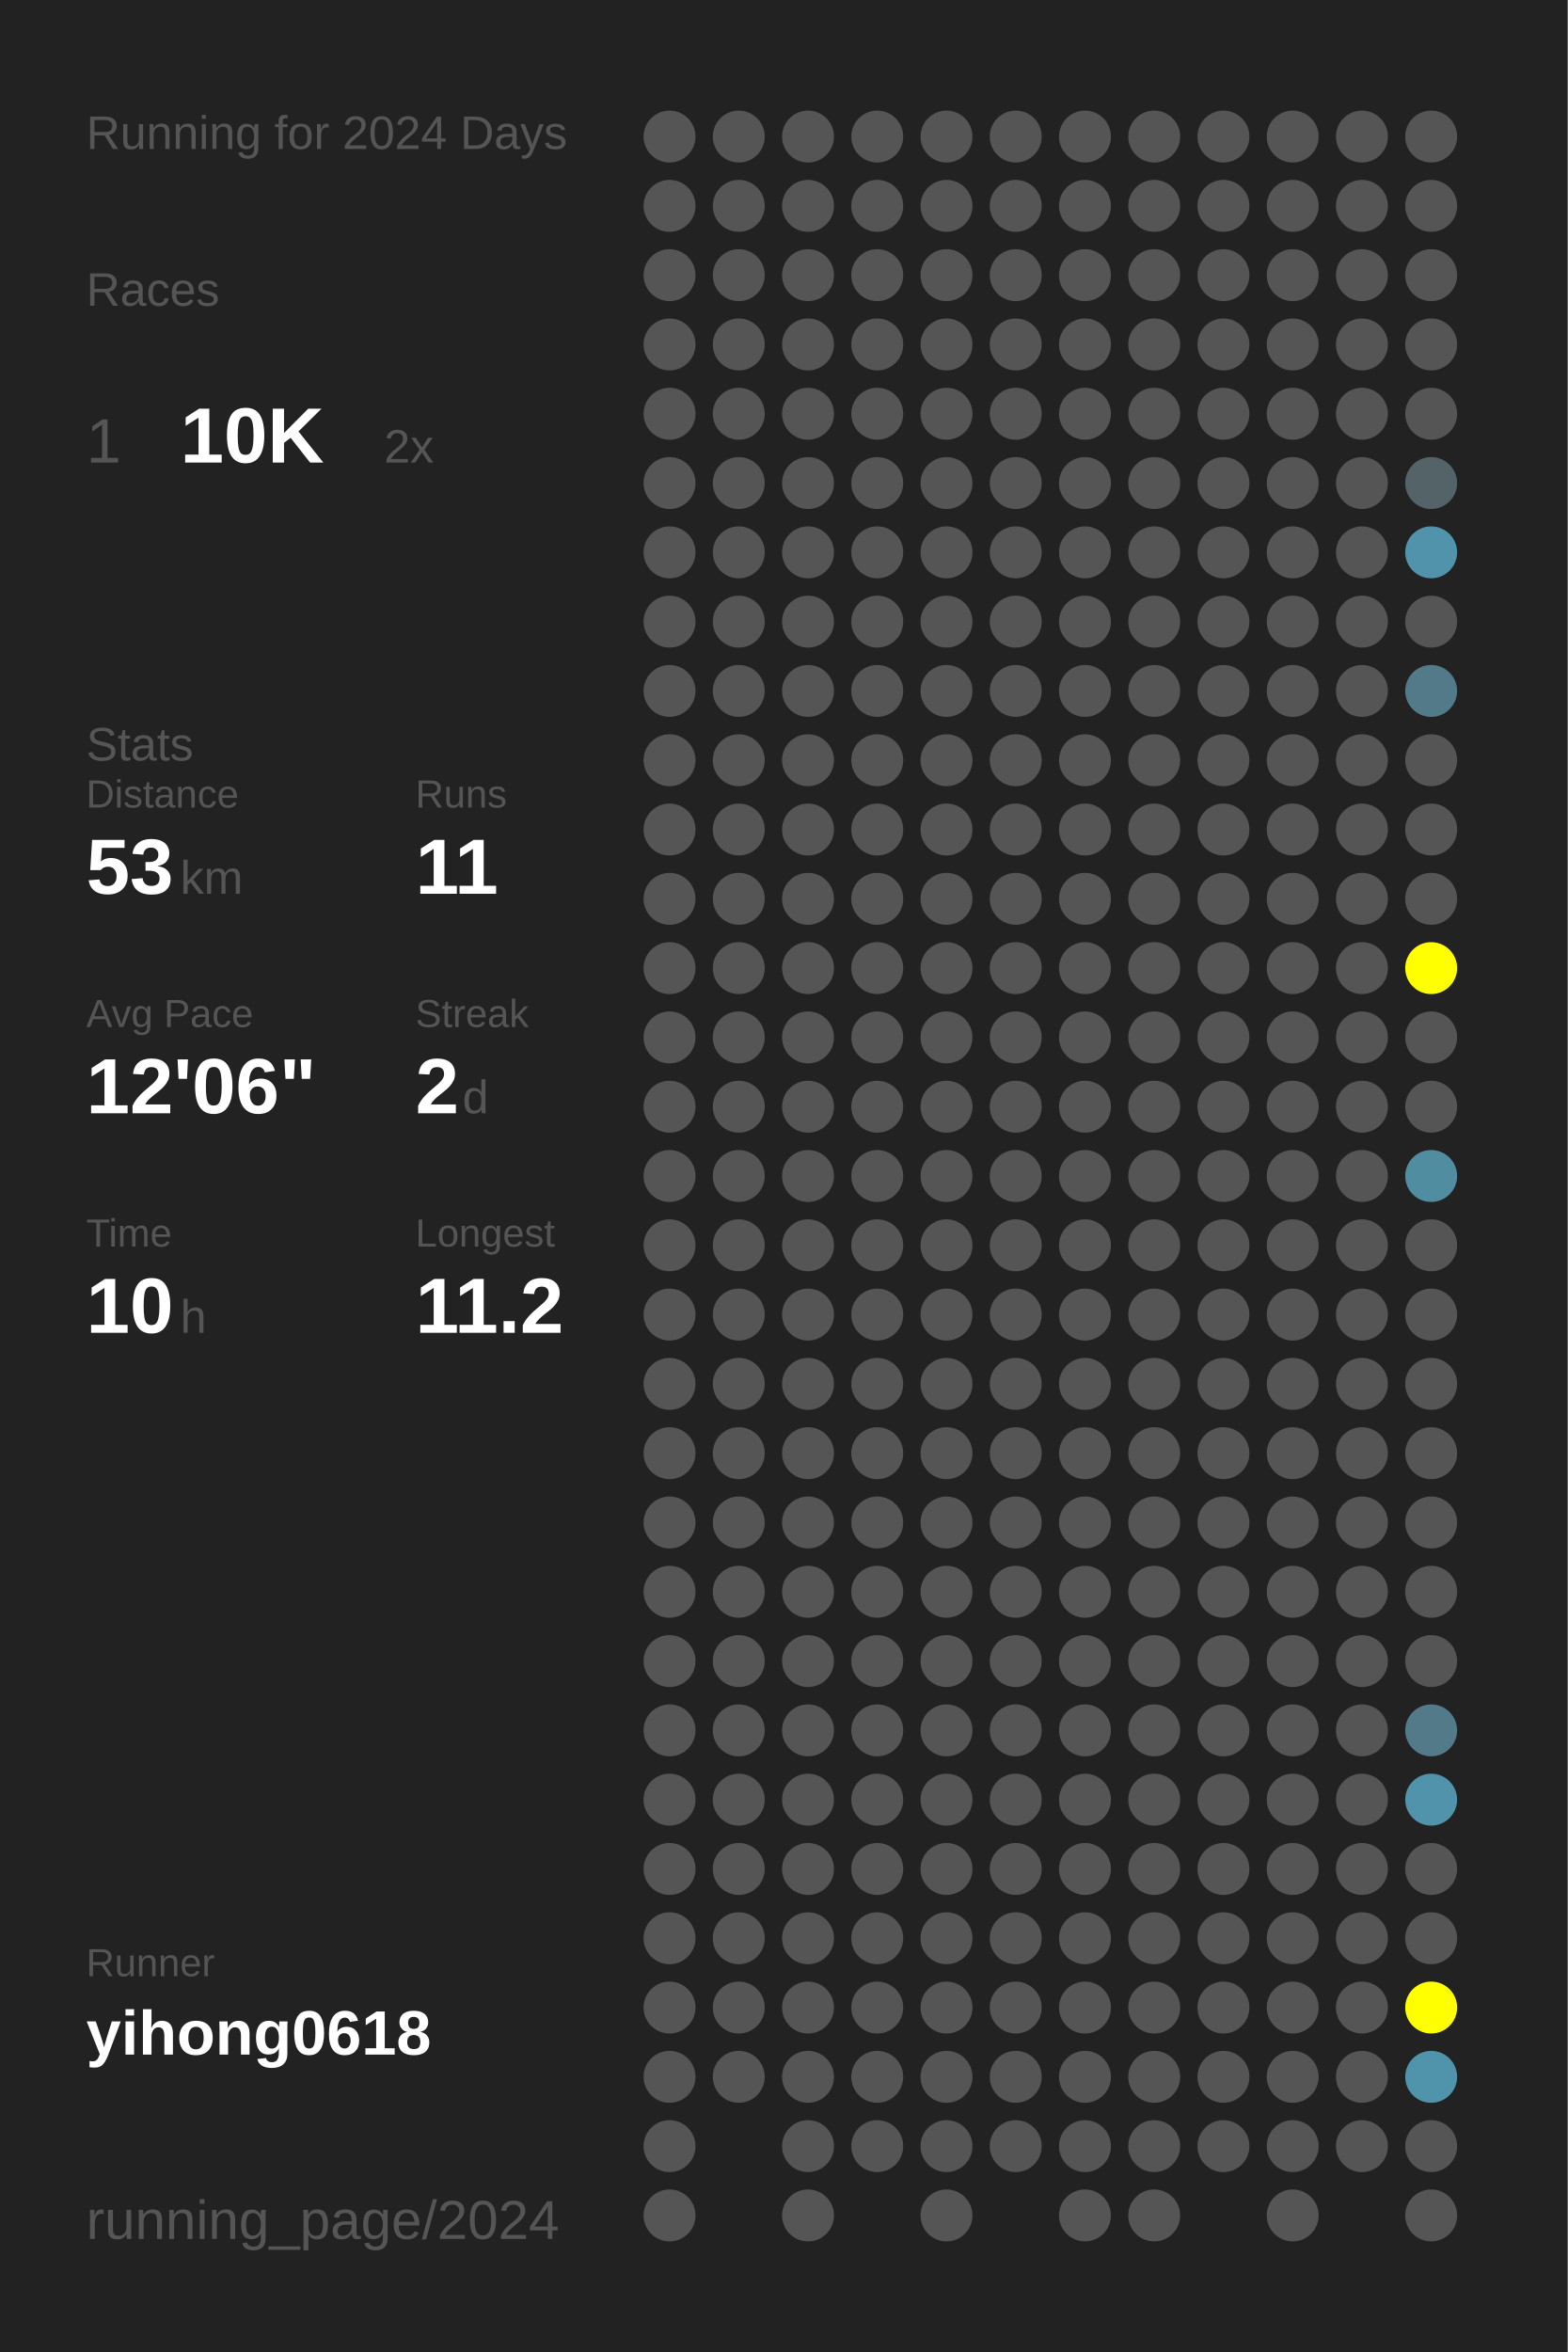
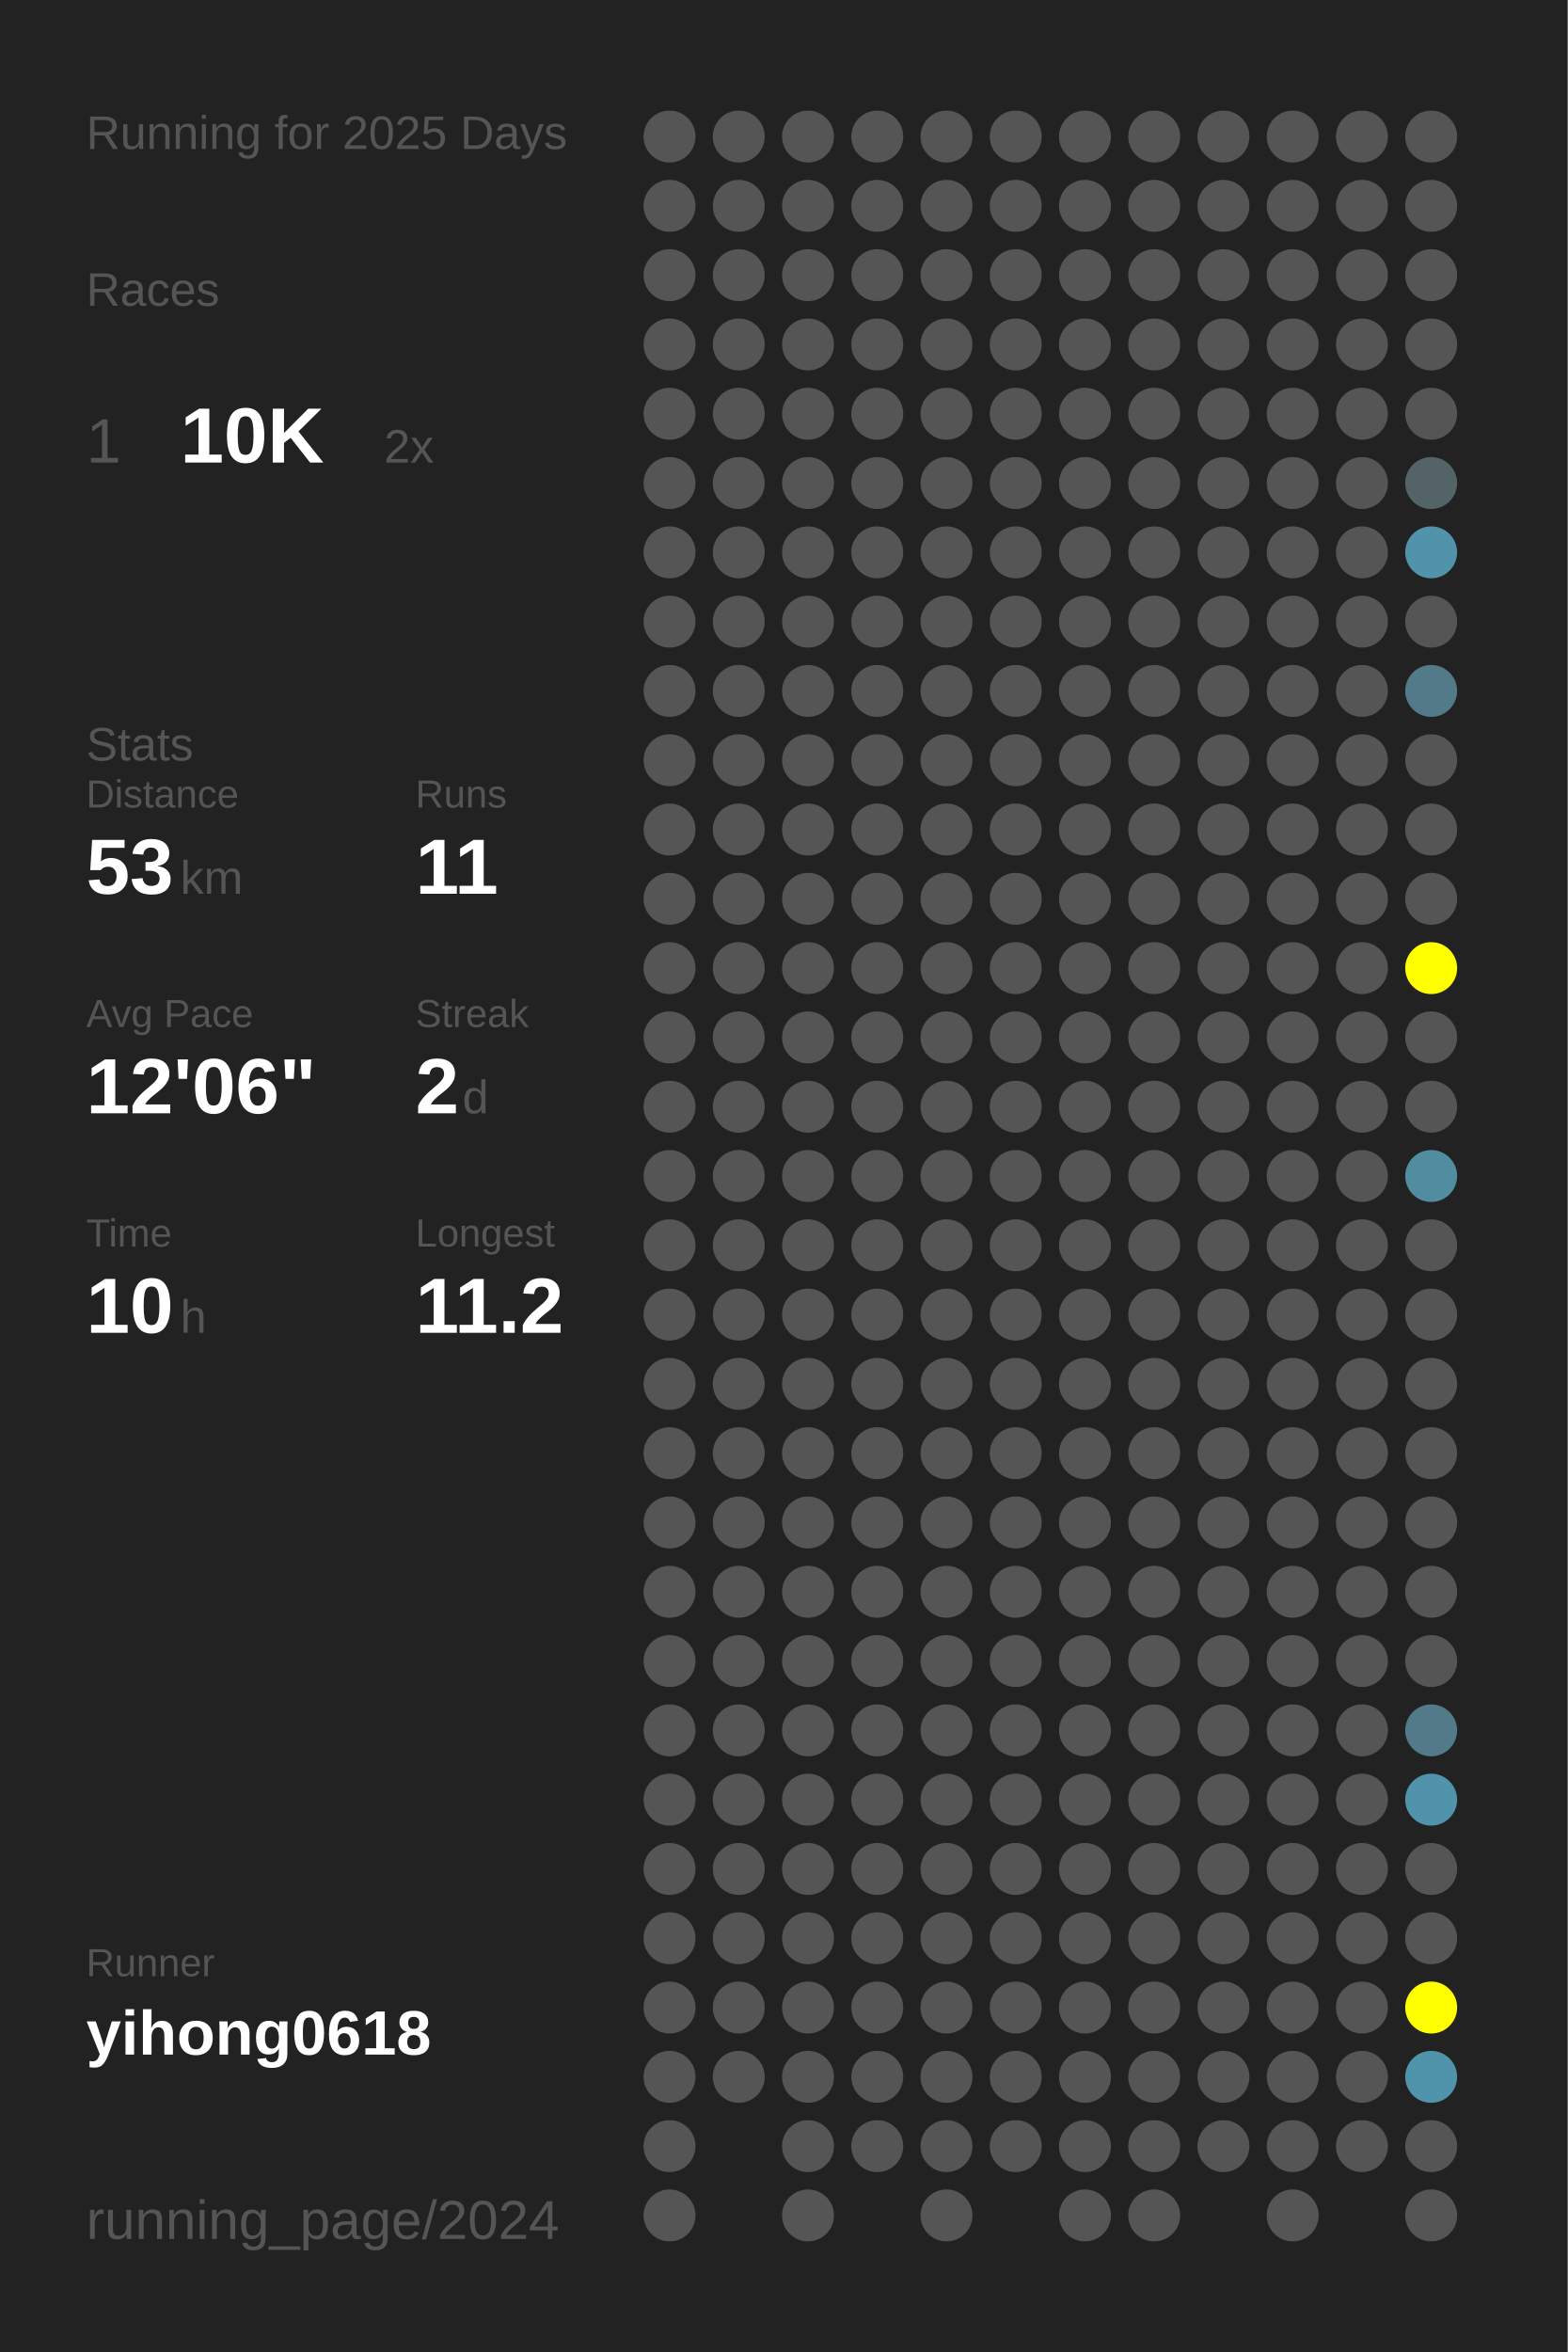
<svg xmlns="http://www.w3.org/2000/svg" baseProfile="full" height="300mm" version="1.1" viewBox="0,0,200,300" width="200mm">
  <defs />
  <rect fill="#222222" height="300" width="200" x="0" y="0" />
-   <text fill="#555555" style="font-size:6px; font-family:Arial;" x="11" y="19">Running for 2024 Days</text>
+   <text fill="#555555" style="font-size:6px; font-family:Arial;" x="11" y="19">Running for 2025 Days</text>
  <text fill="#555555" style="font-size:6px; font-family:Arial;" x="11" y="39">Races</text>
  <text fill="#555555" style="font-size:8px; font-family:Arial;" x="11" y="59">1</text>
  <text fill="#FFFFFF" style="font-size:10px; font-family:Arial; font-weight:bold;" x="23" y="59">10K</text>
  <text fill="#555555" style="font-size:6px; font-family:Arial;" x="49" y="59">2x</text>
  <text fill="#555555" style="font-size:6px; font-family:Arial;" x="11" y="97">Stats</text>
  <text fill="#555555" style="font-size:5px; font-family:Arial;" x="11" y="103">Distance</text>
  <text fill="#FFFFFF" style="font-size:10px; font-family:Arial; font-weight:bold;" x="11" y="114">53</text>
  <text fill="#555555" style="font-size:6px; font-family:Arial;" x="23" y="114">km</text>
  <text fill="#555555" style="font-size:5px; font-family:Arial;" x="53" y="103">Runs</text>
  <text fill="#FFFFFF" style="font-size:10px; font-family:Arial; font-weight:bold;" x="53" y="114">11</text>
  <text fill="#555555" style="font-size:5px; font-family:Arial;" x="11" y="131">Avg Pace</text>
  <text fill="#FFFFFF" style="font-size:10px; font-family:Arial; font-weight:bold;" x="11" y="142">12'06"</text>
  <text fill="#555555" style="font-size:5px; font-family:Arial;" x="53" y="131">Streak</text>
  <text fill="#FFFFFF" style="font-size:10px; font-family:Arial; font-weight:bold;" x="53" y="142">2</text>
  <text fill="#555555" style="font-size:6px; font-family:Arial;" x="59" y="142">d</text>
  <text fill="#555555" style="font-size:5px; font-family:Arial;" x="11" y="159">Time</text>
  <text fill="#FFFFFF" style="font-size:10px; font-family:Arial; font-weight:bold;" x="11" y="170">10</text>
  <text fill="#555555" style="font-size:6px; font-family:Arial;" x="23" y="170">h</text>
  <text fill="#555555" style="font-size:5px; font-family:Arial;" x="53" y="159">Longest</text>
  <text fill="#FFFFFF" style="font-size:10px; font-family:Arial; font-weight:bold;" x="53" y="170">11.2</text>
  <text fill="#555555" style="font-size:5px; font-family:Arial;" x="11" y="252.065">Runner</text>
  <text fill="#FFFFFF" style="font-size:8px; font-family:Arial; font-weight:bold;" x="11" y="262.065">yihong0618</text>
  <text fill="#555555" style="font-size:7px; font-family:Arial;" x="11" y="285.581">running_page/2024</text>
  <circle cx="85.417" cy="17.419" fill="#555555" r="3.312" />
  <circle cx="85.417" cy="26.258" fill="#555555" r="3.312" />
  <circle cx="85.417" cy="35.097" fill="#555555" r="3.312" />
  <circle cx="85.417" cy="43.935" fill="#555555" r="3.312" />
  <circle cx="85.417" cy="52.774" fill="#555555" r="3.312" />
  <circle cx="85.417" cy="61.613" fill="#555555" r="3.312" />
  <circle cx="85.417" cy="70.452" fill="#555555" r="3.312" />
  <circle cx="85.417" cy="79.29" fill="#555555" r="3.312" />
  <circle cx="85.417" cy="88.129" fill="#555555" r="3.312" />
  <circle cx="85.417" cy="96.968" fill="#555555" r="3.312" />
  <circle cx="85.417" cy="105.806" fill="#555555" r="3.312" />
  <circle cx="85.417" cy="114.645" fill="#555555" r="3.312" />
  <circle cx="85.417" cy="123.484" fill="#555555" r="3.312" />
  <circle cx="85.417" cy="132.323" fill="#555555" r="3.312" />
  <circle cx="85.417" cy="141.161" fill="#555555" r="3.312" />
  <circle cx="85.417" cy="150" fill="#555555" r="3.312" />
  <circle cx="85.417" cy="158.839" fill="#555555" r="3.312" />
  <circle cx="85.417" cy="167.677" fill="#555555" r="3.312" />
  <circle cx="85.417" cy="176.516" fill="#555555" r="3.312" />
  <circle cx="85.417" cy="185.355" fill="#555555" r="3.312" />
  <circle cx="85.417" cy="194.194" fill="#555555" r="3.312" />
  <circle cx="85.417" cy="203.032" fill="#555555" r="3.312" />
  <circle cx="85.417" cy="211.871" fill="#555555" r="3.312" />
  <circle cx="85.417" cy="220.71" fill="#555555" r="3.312" />
  <circle cx="85.417" cy="229.548" fill="#555555" r="3.312" />
  <circle cx="85.417" cy="238.387" fill="#555555" r="3.312" />
  <circle cx="85.417" cy="247.226" fill="#555555" r="3.312" />
  <circle cx="85.417" cy="256.065" fill="#555555" r="3.312" />
  <circle cx="85.417" cy="264.903" fill="#555555" r="3.312" />
  <circle cx="85.417" cy="273.742" fill="#555555" r="3.312" />
  <circle cx="85.417" cy="282.581" fill="#555555" r="3.312" />
  <circle cx="94.25" cy="17.419" fill="#555555" r="3.312" />
  <circle cx="94.25" cy="26.258" fill="#555555" r="3.312" />
  <circle cx="94.25" cy="35.097" fill="#555555" r="3.312" />
  <circle cx="94.25" cy="43.935" fill="#555555" r="3.312" />
  <circle cx="94.25" cy="52.774" fill="#555555" r="3.312" />
  <circle cx="94.25" cy="61.613" fill="#555555" r="3.312" />
  <circle cx="94.25" cy="70.452" fill="#555555" r="3.312" />
  <circle cx="94.25" cy="79.29" fill="#555555" r="3.312" />
  <circle cx="94.25" cy="88.129" fill="#555555" r="3.312" />
  <circle cx="94.25" cy="96.968" fill="#555555" r="3.312" />
  <circle cx="94.25" cy="105.806" fill="#555555" r="3.312" />
  <circle cx="94.25" cy="114.645" fill="#555555" r="3.312" />
  <circle cx="94.25" cy="123.484" fill="#555555" r="3.312" />
  <circle cx="94.25" cy="132.323" fill="#555555" r="3.312" />
  <circle cx="94.25" cy="141.161" fill="#555555" r="3.312" />
  <circle cx="94.25" cy="150" fill="#555555" r="3.312" />
  <circle cx="94.25" cy="158.839" fill="#555555" r="3.312" />
  <circle cx="94.25" cy="167.677" fill="#555555" r="3.312" />
  <circle cx="94.25" cy="176.516" fill="#555555" r="3.312" />
  <circle cx="94.25" cy="185.355" fill="#555555" r="3.312" />
  <circle cx="94.25" cy="194.194" fill="#555555" r="3.312" />
  <circle cx="94.25" cy="203.032" fill="#555555" r="3.312" />
  <circle cx="94.25" cy="211.871" fill="#555555" r="3.312" />
  <circle cx="94.25" cy="220.71" fill="#555555" r="3.312" />
  <circle cx="94.25" cy="229.548" fill="#555555" r="3.312" />
  <circle cx="94.25" cy="238.387" fill="#555555" r="3.312" />
  <circle cx="94.25" cy="247.226" fill="#555555" r="3.312" />
  <circle cx="94.25" cy="256.065" fill="#555555" r="3.312" />
  <circle cx="94.25" cy="264.903" fill="#555555" r="3.312" />
  <circle cx="103.083" cy="17.419" fill="#555555" r="3.312" />
  <circle cx="103.083" cy="26.258" fill="#555555" r="3.312" />
  <circle cx="103.083" cy="35.097" fill="#555555" r="3.312" />
  <circle cx="103.083" cy="43.935" fill="#555555" r="3.312" />
  <circle cx="103.083" cy="52.774" fill="#555555" r="3.312" />
  <circle cx="103.083" cy="61.613" fill="#555555" r="3.312" />
  <circle cx="103.083" cy="70.452" fill="#555555" r="3.312" />
  <circle cx="103.083" cy="79.29" fill="#555555" r="3.312" />
  <circle cx="103.083" cy="88.129" fill="#555555" r="3.312" />
  <circle cx="103.083" cy="96.968" fill="#555555" r="3.312" />
  <circle cx="103.083" cy="105.806" fill="#555555" r="3.312" />
  <circle cx="103.083" cy="114.645" fill="#555555" r="3.312" />
  <circle cx="103.083" cy="123.484" fill="#555555" r="3.312" />
  <circle cx="103.083" cy="132.323" fill="#555555" r="3.312" />
  <circle cx="103.083" cy="141.161" fill="#555555" r="3.312" />
  <circle cx="103.083" cy="150" fill="#555555" r="3.312" />
  <circle cx="103.083" cy="158.839" fill="#555555" r="3.312" />
  <circle cx="103.083" cy="167.677" fill="#555555" r="3.312" />
  <circle cx="103.083" cy="176.516" fill="#555555" r="3.312" />
  <circle cx="103.083" cy="185.355" fill="#555555" r="3.312" />
  <circle cx="103.083" cy="194.194" fill="#555555" r="3.312" />
  <circle cx="103.083" cy="203.032" fill="#555555" r="3.312" />
  <circle cx="103.083" cy="211.871" fill="#555555" r="3.312" />
  <circle cx="103.083" cy="220.71" fill="#555555" r="3.312" />
  <circle cx="103.083" cy="229.548" fill="#555555" r="3.312" />
  <circle cx="103.083" cy="238.387" fill="#555555" r="3.312" />
  <circle cx="103.083" cy="247.226" fill="#555555" r="3.312" />
  <circle cx="103.083" cy="256.065" fill="#555555" r="3.312" />
  <circle cx="103.083" cy="264.903" fill="#555555" r="3.312" />
  <circle cx="103.083" cy="273.742" fill="#555555" r="3.312" />
  <circle cx="103.083" cy="282.581" fill="#555555" r="3.312" />
  <circle cx="111.917" cy="17.419" fill="#555555" r="3.312" />
  <circle cx="111.917" cy="26.258" fill="#555555" r="3.312" />
  <circle cx="111.917" cy="35.097" fill="#555555" r="3.312" />
  <circle cx="111.917" cy="43.935" fill="#555555" r="3.312" />
  <circle cx="111.917" cy="52.774" fill="#555555" r="3.312" />
  <circle cx="111.917" cy="61.613" fill="#555555" r="3.312" />
  <circle cx="111.917" cy="70.452" fill="#555555" r="3.312" />
  <circle cx="111.917" cy="79.29" fill="#555555" r="3.312" />
  <circle cx="111.917" cy="88.129" fill="#555555" r="3.312" />
  <circle cx="111.917" cy="96.968" fill="#555555" r="3.312" />
  <circle cx="111.917" cy="105.806" fill="#555555" r="3.312" />
  <circle cx="111.917" cy="114.645" fill="#555555" r="3.312" />
  <circle cx="111.917" cy="123.484" fill="#555555" r="3.312" />
  <circle cx="111.917" cy="132.323" fill="#555555" r="3.312" />
  <circle cx="111.917" cy="141.161" fill="#555555" r="3.312" />
  <circle cx="111.917" cy="150" fill="#555555" r="3.312" />
  <circle cx="111.917" cy="158.839" fill="#555555" r="3.312" />
  <circle cx="111.917" cy="167.677" fill="#555555" r="3.312" />
  <circle cx="111.917" cy="176.516" fill="#555555" r="3.312" />
  <circle cx="111.917" cy="185.355" fill="#555555" r="3.312" />
  <circle cx="111.917" cy="194.194" fill="#555555" r="3.312" />
  <circle cx="111.917" cy="203.032" fill="#555555" r="3.312" />
  <circle cx="111.917" cy="211.871" fill="#555555" r="3.312" />
  <circle cx="111.917" cy="220.71" fill="#555555" r="3.312" />
  <circle cx="111.917" cy="229.548" fill="#555555" r="3.312" />
  <circle cx="111.917" cy="238.387" fill="#555555" r="3.312" />
  <circle cx="111.917" cy="247.226" fill="#555555" r="3.312" />
  <circle cx="111.917" cy="256.065" fill="#555555" r="3.312" />
  <circle cx="111.917" cy="264.903" fill="#555555" r="3.312" />
  <circle cx="111.917" cy="273.742" fill="#555555" r="3.312" />
  <circle cx="120.75" cy="17.419" fill="#555555" r="3.312" />
  <circle cx="120.75" cy="26.258" fill="#555555" r="3.312" />
  <circle cx="120.75" cy="35.097" fill="#555555" r="3.312" />
  <circle cx="120.75" cy="43.935" fill="#555555" r="3.312" />
  <circle cx="120.75" cy="52.774" fill="#555555" r="3.312" />
  <circle cx="120.75" cy="61.613" fill="#555555" r="3.312" />
  <circle cx="120.75" cy="70.452" fill="#555555" r="3.312" />
  <circle cx="120.75" cy="79.29" fill="#555555" r="3.312" />
  <circle cx="120.75" cy="88.129" fill="#555555" r="3.312" />
  <circle cx="120.75" cy="96.968" fill="#555555" r="3.312" />
  <circle cx="120.75" cy="105.806" fill="#555555" r="3.312" />
  <circle cx="120.75" cy="114.645" fill="#555555" r="3.312" />
  <circle cx="120.75" cy="123.484" fill="#555555" r="3.312" />
  <circle cx="120.75" cy="132.323" fill="#555555" r="3.312" />
  <circle cx="120.75" cy="141.161" fill="#555555" r="3.312" />
  <circle cx="120.75" cy="150" fill="#555555" r="3.312" />
  <circle cx="120.75" cy="158.839" fill="#555555" r="3.312" />
  <circle cx="120.75" cy="167.677" fill="#555555" r="3.312" />
  <circle cx="120.75" cy="176.516" fill="#555555" r="3.312" />
  <circle cx="120.75" cy="185.355" fill="#555555" r="3.312" />
  <circle cx="120.75" cy="194.194" fill="#555555" r="3.312" />
  <circle cx="120.75" cy="203.032" fill="#555555" r="3.312" />
  <circle cx="120.75" cy="211.871" fill="#555555" r="3.312" />
  <circle cx="120.75" cy="220.71" fill="#555555" r="3.312" />
  <circle cx="120.75" cy="229.548" fill="#555555" r="3.312" />
  <circle cx="120.75" cy="238.387" fill="#555555" r="3.312" />
  <circle cx="120.75" cy="247.226" fill="#555555" r="3.312" />
  <circle cx="120.75" cy="256.065" fill="#555555" r="3.312" />
  <circle cx="120.75" cy="264.903" fill="#555555" r="3.312" />
  <circle cx="120.75" cy="273.742" fill="#555555" r="3.312" />
  <circle cx="120.75" cy="282.581" fill="#555555" r="3.312" />
  <circle cx="129.583" cy="17.419" fill="#555555" r="3.312" />
  <circle cx="129.583" cy="26.258" fill="#555555" r="3.312" />
  <circle cx="129.583" cy="35.097" fill="#555555" r="3.312" />
  <circle cx="129.583" cy="43.935" fill="#555555" r="3.312" />
  <circle cx="129.583" cy="52.774" fill="#555555" r="3.312" />
  <circle cx="129.583" cy="61.613" fill="#555555" r="3.312" />
  <circle cx="129.583" cy="70.452" fill="#555555" r="3.312" />
  <circle cx="129.583" cy="79.29" fill="#555555" r="3.312" />
  <circle cx="129.583" cy="88.129" fill="#555555" r="3.312" />
  <circle cx="129.583" cy="96.968" fill="#555555" r="3.312" />
  <circle cx="129.583" cy="105.806" fill="#555555" r="3.312" />
  <circle cx="129.583" cy="114.645" fill="#555555" r="3.312" />
  <circle cx="129.583" cy="123.484" fill="#555555" r="3.312" />
  <circle cx="129.583" cy="132.323" fill="#555555" r="3.312" />
  <circle cx="129.583" cy="141.161" fill="#555555" r="3.312" />
  <circle cx="129.583" cy="150" fill="#555555" r="3.312" />
  <circle cx="129.583" cy="158.839" fill="#555555" r="3.312" />
  <circle cx="129.583" cy="167.677" fill="#555555" r="3.312" />
  <circle cx="129.583" cy="176.516" fill="#555555" r="3.312" />
  <circle cx="129.583" cy="185.355" fill="#555555" r="3.312" />
  <circle cx="129.583" cy="194.194" fill="#555555" r="3.312" />
  <circle cx="129.583" cy="203.032" fill="#555555" r="3.312" />
  <circle cx="129.583" cy="211.871" fill="#555555" r="3.312" />
  <circle cx="129.583" cy="220.71" fill="#555555" r="3.312" />
  <circle cx="129.583" cy="229.548" fill="#555555" r="3.312" />
  <circle cx="129.583" cy="238.387" fill="#555555" r="3.312" />
  <circle cx="129.583" cy="247.226" fill="#555555" r="3.312" />
  <circle cx="129.583" cy="256.065" fill="#555555" r="3.312" />
  <circle cx="129.583" cy="264.903" fill="#555555" r="3.312" />
  <circle cx="129.583" cy="273.742" fill="#555555" r="3.312" />
  <circle cx="138.417" cy="17.419" fill="#555555" r="3.312" />
  <circle cx="138.417" cy="26.258" fill="#555555" r="3.312" />
  <circle cx="138.417" cy="35.097" fill="#555555" r="3.312" />
  <circle cx="138.417" cy="43.935" fill="#555555" r="3.312" />
  <circle cx="138.417" cy="52.774" fill="#555555" r="3.312" />
  <circle cx="138.417" cy="61.613" fill="#555555" r="3.312" />
  <circle cx="138.417" cy="70.452" fill="#555555" r="3.312" />
  <circle cx="138.417" cy="79.29" fill="#555555" r="3.312" />
  <circle cx="138.417" cy="88.129" fill="#555555" r="3.312" />
  <circle cx="138.417" cy="96.968" fill="#555555" r="3.312" />
  <circle cx="138.417" cy="105.806" fill="#555555" r="3.312" />
  <circle cx="138.417" cy="114.645" fill="#555555" r="3.312" />
  <circle cx="138.417" cy="123.484" fill="#555555" r="3.312" />
  <circle cx="138.417" cy="132.323" fill="#555555" r="3.312" />
  <circle cx="138.417" cy="141.161" fill="#555555" r="3.312" />
  <circle cx="138.417" cy="150" fill="#555555" r="3.312" />
  <circle cx="138.417" cy="158.839" fill="#555555" r="3.312" />
  <circle cx="138.417" cy="167.677" fill="#555555" r="3.312" />
  <circle cx="138.417" cy="176.516" fill="#555555" r="3.312" />
  <circle cx="138.417" cy="185.355" fill="#555555" r="3.312" />
  <circle cx="138.417" cy="194.194" fill="#555555" r="3.312" />
  <circle cx="138.417" cy="203.032" fill="#555555" r="3.312" />
  <circle cx="138.417" cy="211.871" fill="#555555" r="3.312" />
  <circle cx="138.417" cy="220.71" fill="#555555" r="3.312" />
  <circle cx="138.417" cy="229.548" fill="#555555" r="3.312" />
  <circle cx="138.417" cy="238.387" fill="#555555" r="3.312" />
  <circle cx="138.417" cy="247.226" fill="#555555" r="3.312" />
  <circle cx="138.417" cy="256.065" fill="#555555" r="3.312" />
  <circle cx="138.417" cy="264.903" fill="#555555" r="3.312" />
  <circle cx="138.417" cy="273.742" fill="#555555" r="3.312" />
  <circle cx="138.417" cy="282.581" fill="#555555" r="3.312" />
  <circle cx="147.25" cy="17.419" fill="#555555" r="3.312" />
  <circle cx="147.25" cy="26.258" fill="#555555" r="3.312" />
  <circle cx="147.25" cy="35.097" fill="#555555" r="3.312" />
  <circle cx="147.25" cy="43.935" fill="#555555" r="3.312" />
  <circle cx="147.25" cy="52.774" fill="#555555" r="3.312" />
  <circle cx="147.25" cy="61.613" fill="#555555" r="3.312" />
  <circle cx="147.25" cy="70.452" fill="#555555" r="3.312" />
  <circle cx="147.25" cy="79.29" fill="#555555" r="3.312" />
  <circle cx="147.25" cy="88.129" fill="#555555" r="3.312" />
  <circle cx="147.25" cy="96.968" fill="#555555" r="3.312" />
  <circle cx="147.25" cy="105.806" fill="#555555" r="3.312" />
  <circle cx="147.25" cy="114.645" fill="#555555" r="3.312" />
  <circle cx="147.25" cy="123.484" fill="#555555" r="3.312" />
  <circle cx="147.25" cy="132.323" fill="#555555" r="3.312" />
  <circle cx="147.25" cy="141.161" fill="#555555" r="3.312" />
  <circle cx="147.25" cy="150" fill="#555555" r="3.312" />
  <circle cx="147.25" cy="158.839" fill="#555555" r="3.312" />
  <circle cx="147.25" cy="167.677" fill="#555555" r="3.312" />
  <circle cx="147.25" cy="176.516" fill="#555555" r="3.312" />
  <circle cx="147.25" cy="185.355" fill="#555555" r="3.312" />
  <circle cx="147.25" cy="194.194" fill="#555555" r="3.312" />
  <circle cx="147.25" cy="203.032" fill="#555555" r="3.312" />
  <circle cx="147.25" cy="211.871" fill="#555555" r="3.312" />
  <circle cx="147.25" cy="220.71" fill="#555555" r="3.312" />
  <circle cx="147.25" cy="229.548" fill="#555555" r="3.312" />
  <circle cx="147.25" cy="238.387" fill="#555555" r="3.312" />
  <circle cx="147.25" cy="247.226" fill="#555555" r="3.312" />
  <circle cx="147.25" cy="256.065" fill="#555555" r="3.312" />
  <circle cx="147.25" cy="264.903" fill="#555555" r="3.312" />
  <circle cx="147.25" cy="273.742" fill="#555555" r="3.312" />
  <circle cx="147.25" cy="282.581" fill="#555555" r="3.312" />
  <circle cx="156.083" cy="17.419" fill="#555555" r="3.312" />
  <circle cx="156.083" cy="26.258" fill="#555555" r="3.312" />
  <circle cx="156.083" cy="35.097" fill="#555555" r="3.312" />
  <circle cx="156.083" cy="43.935" fill="#555555" r="3.312" />
  <circle cx="156.083" cy="52.774" fill="#555555" r="3.312" />
  <circle cx="156.083" cy="61.613" fill="#555555" r="3.312" />
  <circle cx="156.083" cy="70.452" fill="#555555" r="3.312" />
  <circle cx="156.083" cy="79.29" fill="#555555" r="3.312" />
  <circle cx="156.083" cy="88.129" fill="#555555" r="3.312" />
  <circle cx="156.083" cy="96.968" fill="#555555" r="3.312" />
  <circle cx="156.083" cy="105.806" fill="#555555" r="3.312" />
  <circle cx="156.083" cy="114.645" fill="#555555" r="3.312" />
  <circle cx="156.083" cy="123.484" fill="#555555" r="3.312" />
  <circle cx="156.083" cy="132.323" fill="#555555" r="3.312" />
  <circle cx="156.083" cy="141.161" fill="#555555" r="3.312" />
  <circle cx="156.083" cy="150" fill="#555555" r="3.312" />
  <circle cx="156.083" cy="158.839" fill="#555555" r="3.312" />
  <circle cx="156.083" cy="167.677" fill="#555555" r="3.312" />
  <circle cx="156.083" cy="176.516" fill="#555555" r="3.312" />
  <circle cx="156.083" cy="185.355" fill="#555555" r="3.312" />
  <circle cx="156.083" cy="194.194" fill="#555555" r="3.312" />
  <circle cx="156.083" cy="203.032" fill="#555555" r="3.312" />
  <circle cx="156.083" cy="211.871" fill="#555555" r="3.312" />
  <circle cx="156.083" cy="220.71" fill="#555555" r="3.312" />
  <circle cx="156.083" cy="229.548" fill="#555555" r="3.312" />
  <circle cx="156.083" cy="238.387" fill="#555555" r="3.312" />
  <circle cx="156.083" cy="247.226" fill="#555555" r="3.312" />
  <circle cx="156.083" cy="256.065" fill="#555555" r="3.312" />
  <circle cx="156.083" cy="264.903" fill="#555555" r="3.312" />
  <circle cx="156.083" cy="273.742" fill="#555555" r="3.312" />
  <circle cx="164.917" cy="17.419" fill="#555555" r="3.312" />
  <circle cx="164.917" cy="26.258" fill="#555555" r="3.312" />
  <circle cx="164.917" cy="35.097" fill="#555555" r="3.312" />
  <circle cx="164.917" cy="43.935" fill="#555555" r="3.312" />
  <circle cx="164.917" cy="52.774" fill="#555555" r="3.312" />
  <circle cx="164.917" cy="61.613" fill="#555555" r="3.312" />
  <circle cx="164.917" cy="70.452" fill="#555555" r="3.312" />
  <circle cx="164.917" cy="79.29" fill="#555555" r="3.312" />
  <circle cx="164.917" cy="88.129" fill="#555555" r="3.312" />
  <circle cx="164.917" cy="96.968" fill="#555555" r="3.312" />
  <circle cx="164.917" cy="105.806" fill="#555555" r="3.312" />
  <circle cx="164.917" cy="114.645" fill="#555555" r="3.312" />
  <circle cx="164.917" cy="123.484" fill="#555555" r="3.312" />
  <circle cx="164.917" cy="132.323" fill="#555555" r="3.312" />
  <circle cx="164.917" cy="141.161" fill="#555555" r="3.312" />
  <circle cx="164.917" cy="150" fill="#555555" r="3.312" />
  <circle cx="164.917" cy="158.839" fill="#555555" r="3.312" />
  <circle cx="164.917" cy="167.677" fill="#555555" r="3.312" />
  <circle cx="164.917" cy="176.516" fill="#555555" r="3.312" />
  <circle cx="164.917" cy="185.355" fill="#555555" r="3.312" />
  <circle cx="164.917" cy="194.194" fill="#555555" r="3.312" />
  <circle cx="164.917" cy="203.032" fill="#555555" r="3.312" />
  <circle cx="164.917" cy="211.871" fill="#555555" r="3.312" />
  <circle cx="164.917" cy="220.71" fill="#555555" r="3.312" />
  <circle cx="164.917" cy="229.548" fill="#555555" r="3.312" />
  <circle cx="164.917" cy="238.387" fill="#555555" r="3.312" />
  <circle cx="164.917" cy="247.226" fill="#555555" r="3.312" />
  <circle cx="164.917" cy="256.065" fill="#555555" r="3.312" />
  <circle cx="164.917" cy="264.903" fill="#555555" r="3.312" />
  <circle cx="164.917" cy="273.742" fill="#555555" r="3.312" />
  <circle cx="164.917" cy="282.581" fill="#555555" r="3.312" />
  <circle cx="173.75" cy="17.419" fill="#555555" r="3.312" />
  <circle cx="173.75" cy="26.258" fill="#555555" r="3.312" />
  <circle cx="173.75" cy="35.097" fill="#555555" r="3.312" />
  <circle cx="173.75" cy="43.935" fill="#555555" r="3.312" />
  <circle cx="173.75" cy="52.774" fill="#555555" r="3.312" />
  <circle cx="173.75" cy="61.613" fill="#555555" r="3.312" />
  <circle cx="173.75" cy="70.452" fill="#555555" r="3.312" />
  <circle cx="173.75" cy="79.29" fill="#555555" r="3.312" />
  <circle cx="173.75" cy="88.129" fill="#555555" r="3.312" />
  <circle cx="173.75" cy="96.968" fill="#555555" r="3.312" />
  <circle cx="173.75" cy="105.806" fill="#555555" r="3.312" />
  <circle cx="173.75" cy="114.645" fill="#555555" r="3.312" />
  <circle cx="173.75" cy="123.484" fill="#555555" r="3.312" />
  <circle cx="173.75" cy="132.323" fill="#555555" r="3.312" />
  <circle cx="173.75" cy="141.161" fill="#555555" r="3.312" />
  <circle cx="173.75" cy="150" fill="#555555" r="3.312" />
  <circle cx="173.75" cy="158.839" fill="#555555" r="3.312" />
  <circle cx="173.75" cy="167.677" fill="#555555" r="3.312" />
  <circle cx="173.75" cy="176.516" fill="#555555" r="3.312" />
  <circle cx="173.75" cy="185.355" fill="#555555" r="3.312" />
  <circle cx="173.75" cy="194.194" fill="#555555" r="3.312" />
  <circle cx="173.75" cy="203.032" fill="#555555" r="3.312" />
  <circle cx="173.75" cy="211.871" fill="#555555" r="3.312" />
  <circle cx="173.75" cy="220.71" fill="#555555" r="3.312" />
  <circle cx="173.75" cy="229.548" fill="#555555" r="3.312" />
  <circle cx="173.75" cy="238.387" fill="#555555" r="3.312" />
  <circle cx="173.75" cy="247.226" fill="#555555" r="3.312" />
  <circle cx="173.75" cy="256.065" fill="#555555" r="3.312" />
  <circle cx="173.75" cy="264.903" fill="#555555" r="3.312" />
  <circle cx="173.75" cy="273.742" fill="#555555" r="3.312" />
  <circle cx="182.583" cy="17.419" fill="#555555" r="3.312" />
  <circle cx="182.583" cy="26.258" fill="#555555" r="3.312" />
  <circle cx="182.583" cy="35.097" fill="#555555" r="3.312" />
  <circle cx="182.583" cy="43.935" fill="#555555" r="3.312" />
  <circle cx="182.583" cy="52.774" fill="#555555" r="3.312" />
  <circle cx="182.583" cy="61.613" fill="#546368" r="3.312" />
  <circle cx="182.583" cy="70.452" fill="#5093aa" r="3.312" />
  <circle cx="182.583" cy="79.29" fill="#555555" r="3.312" />
  <circle cx="182.583" cy="88.129" fill="#527a88" r="3.312" />
  <circle cx="182.583" cy="96.968" fill="#555555" r="3.312" />
  <circle cx="182.583" cy="105.806" fill="#555555" r="3.312" />
  <circle cx="182.583" cy="114.645" fill="#555555" r="3.312" />
  <circle cx="182.583" cy="123.484" fill="#FFFF00" r="3.312" />
  <circle cx="182.583" cy="132.323" fill="#555555" r="3.312" />
  <circle cx="182.583" cy="141.161" fill="#555555" r="3.312" />
  <circle cx="182.583" cy="150" fill="#518da1" r="3.312" />
  <circle cx="182.583" cy="158.839" fill="#555555" r="3.312" />
  <circle cx="182.583" cy="167.677" fill="#555555" r="3.312" />
  <circle cx="182.583" cy="176.516" fill="#555555" r="3.312" />
  <circle cx="182.583" cy="185.355" fill="#555555" r="3.312" />
  <circle cx="182.583" cy="194.194" fill="#555555" r="3.312" />
  <circle cx="182.583" cy="203.032" fill="#555555" r="3.312" />
  <circle cx="182.583" cy="211.871" fill="#555555" r="3.312" />
  <circle cx="182.583" cy="220.71" fill="#527a88" r="3.312" />
  <circle cx="182.583" cy="229.548" fill="#5093aa" r="3.312" />
  <circle cx="182.583" cy="238.387" fill="#555555" r="3.312" />
  <circle cx="182.583" cy="247.226" fill="#555555" r="3.312" />
  <circle cx="182.583" cy="256.065" fill="#FFFF00" r="3.312" />
  <circle cx="182.583" cy="264.903" fill="#5094ab" r="3.312" />
  <circle cx="182.583" cy="273.742" fill="#555555" r="3.312" />
  <circle cx="182.583" cy="282.581" fill="#555555" r="3.312" />
</svg>
